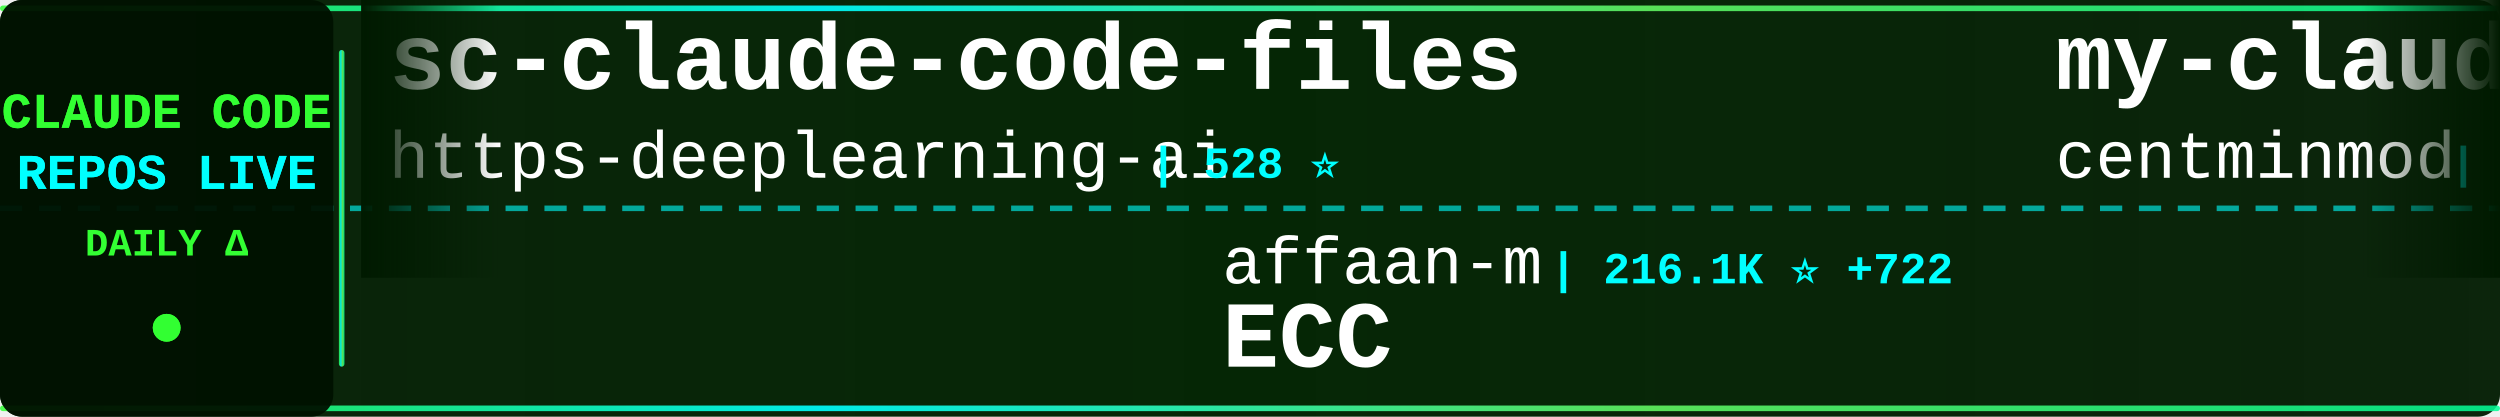
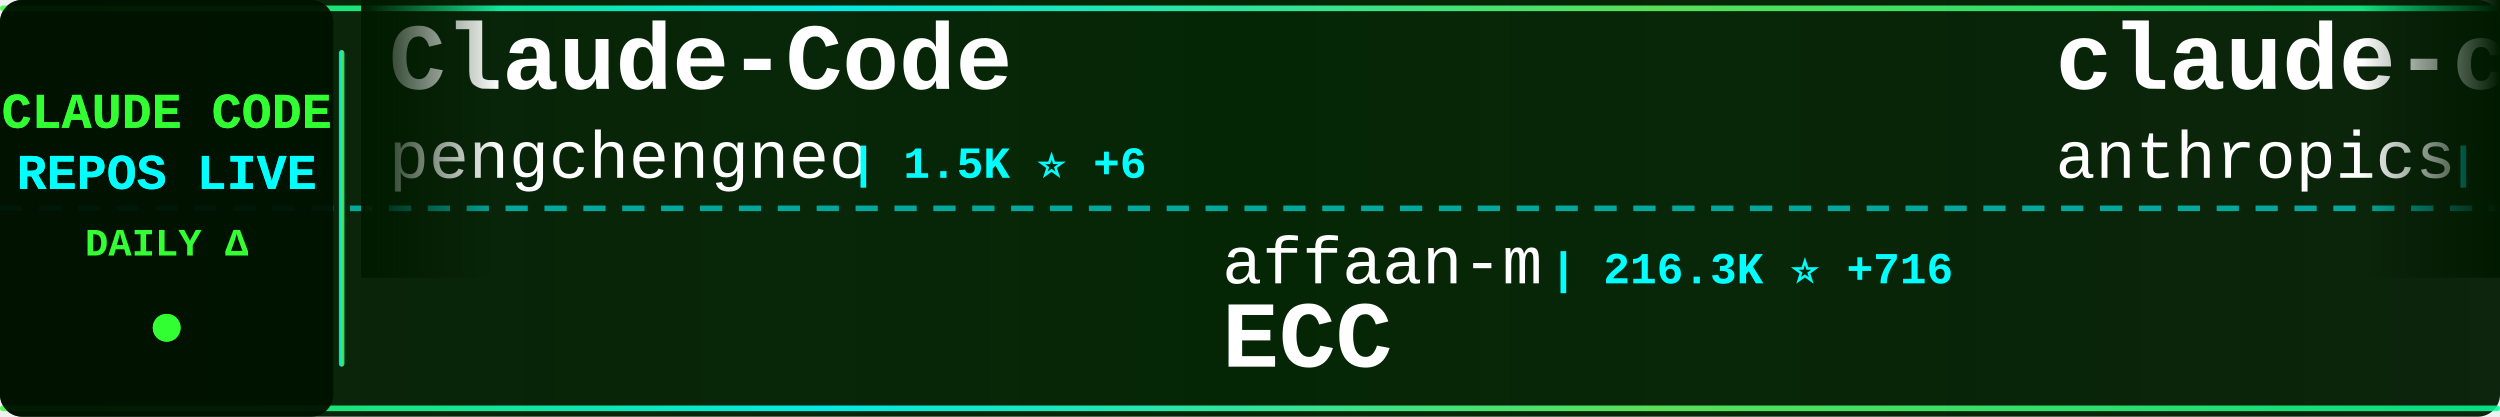
<svg xmlns="http://www.w3.org/2000/svg" width="900" height="150">
  <defs>
    <linearGradient id="tickerBg" x1="0%" y1="0%" x2="100%" y2="0%">
      <stop offset="0%" style="stop-color:#001a00;stop-opacity:0.95" />
      <stop offset="50%" style="stop-color:#002200;stop-opacity:0.98" />
      <stop offset="100%" style="stop-color:#001a00;stop-opacity:0.95" />
    </linearGradient>
    <linearGradient id="borderGrad" x1="0%" y1="0%" x2="100%" y2="0%">
      <stop offset="0%" style="stop-color:#33ff33;stop-opacity:0.85">
        <animate attributeName="stop-opacity" values="0.85;1;0.85" dur="2s" repeatCount="indefinite" />
      </stop>
      <stop offset="33%" style="stop-color:#00ffff;stop-opacity:0.9">
        <animate attributeName="stop-opacity" values="0.9;1;0.9" dur="2.2s" repeatCount="indefinite" />
      </stop>
      <stop offset="66%" style="stop-color:#66ff66;stop-opacity:0.85">
        <animate attributeName="stop-opacity" values="0.85;1;0.85" dur="1.8s" repeatCount="indefinite" />
      </stop>
      <stop offset="100%" style="stop-color:#00ff99;stop-opacity:0.85">
        <animate attributeName="stop-opacity" values="0.85;1;0.85" dur="2s" repeatCount="indefinite" />
      </stop>
    </linearGradient>
    <filter id="textGlow">
      <feGaussianBlur stdDeviation="0.1" result="coloredBlur" />
      <feMerge>
        <feMergeNode in="coloredBlur" />
        <feMergeNode in="SourceGraphic" />
      </feMerge>
    </filter>
    <filter id="metricGlow">
      <feGaussianBlur stdDeviation="0.2" result="coloredBlur" />
      <feMerge>
        <feMergeNode in="coloredBlur" />
        <feMergeNode in="SourceGraphic" />
      </feMerge>
    </filter>
    <linearGradient id="leftFade" x1="0%" y1="0%" x2="100%" y2="0%">
      <stop offset="0%" style="stop-color:#001a00;stop-opacity:1" />
      <stop offset="100%" style="stop-color:#001a00;stop-opacity:0" />
    </linearGradient>
    <linearGradient id="rightFade" x1="0%" y1="0%" x2="100%" y2="0%">
      <stop offset="0%" style="stop-color:#001a00;stop-opacity:0" />
      <stop offset="100%" style="stop-color:#001a00;stop-opacity:1" />
    </linearGradient>
  </defs>
  <rect width="900" height="150" fill="url(#tickerBg)" rx="8" />
  <rect x="0" y="2" width="900" height="2" fill="url(#borderGrad)" rx="1" />
  <rect x="0" y="146" width="900" height="2" fill="url(#borderGrad)" rx="1" />
  <line x1="0" y1="75" x2="900" y2="75" stroke="#00ffff" stroke-width="2" stroke-dasharray="8 6" opacity="0.6" />
  <rect x="0" y="0" width="120" height="150" fill="#001100" opacity="0.95" rx="8" />
  <text x="60" y="46" font-family="'Courier New', monospace" font-size="18" font-weight="bold" fill="#33ff33" text-anchor="middle" filter="url(#textGlow)">
    CLAUDE CODE
  </text>
  <text x="60" y="68" font-family="'Courier New', monospace" font-size="18" font-weight="bold" fill="#00ffff" text-anchor="middle" filter="url(#textGlow)">
    REPOS LIVE
  </text>
  <text x="60" y="92" font-family="'Courier New', monospace" font-size="14" font-weight="bold" fill="#33ff33" text-anchor="middle">
    DAILY Δ
  </text>
  <circle cx="60" cy="118" r="5" fill="#33ff33" filter="url(#metricGlow)">
    <animate attributeName="r" values="4;6;4" dur="1.5s" repeatCount="indefinite" />
    <animate attributeName="opacity" values="0.6;1;0.6" dur="1.5s" repeatCount="indefinite" />
  </circle>
  <rect x="122" y="18" width="2" height="114" fill="url(#borderGrad)" rx="1" />
  <clipPath id="tickerClip">
    <rect x="130" y="0" width="770" height="150" />
  </clipPath>
  <g clip-path="url(#tickerClip)">
    <g id="tickerItems">
      <animateTransform attributeName="transform" attributeType="XML" type="translate" from="0 0" to="-3000 0" dur="54s" repeatCount="indefinite" />
      <g transform="translate(0, 0)">
-         <text x="140" y="32" font-family="'Courier New', monospace" font-size="34" font-weight="bold" fill="#ffffff">sc-claude-code-files</text>
-         <text x="140" y="64" font-family="'Courier New', monospace" font-size="24" font-weight="normal" fill="#ffffff" opacity="1.0">https-deeplearning-ai</text>
-         <text x="414" y="64" font-family="'Courier New', monospace" font-size="16" font-weight="bold" fill="#00ffff"> | 528 ⭐</text>
+         <text x="140" y="32" font-family="'Courier New', monospace" font-size="34" font-weight="bold" fill="#ffffff">Claude-Code</text>
+         <text x="140" y="64" font-family="'Courier New', monospace" font-size="24" font-weight="normal" fill="#ffffff" opacity="1.0">pengchengneo</text>
+         <text x="306" y="64" font-family="'Courier New', monospace" font-size="16" font-weight="bold" fill="#00ffff"> | 1.5K ⭐ +6</text>
      </g>
      <g transform="translate(300, 0)">
        <text x="140" y="102" font-family="'Courier New', monospace" font-size="24" font-weight="normal" fill="#ffffff" opacity="1.0">affaan-m</text>
-         <text x="258" y="102" font-family="'Courier New', monospace" font-size="16" font-weight="bold" fill="#00ffff"> | 216.1K ⭐ +722</text>
+         <text x="258" y="102" font-family="'Courier New', monospace" font-size="16" font-weight="bold" fill="#00ffff"> | 216.3K ⭐ +716</text>
        <text x="140" y="132" font-family="'Courier New', monospace" font-size="34" font-weight="bold" fill="#ffffff">ECC</text>
      </g>
      <g transform="translate(600, 0)">
-         <text x="140" y="32" font-family="'Courier New', monospace" font-size="34" font-weight="bold" fill="#ffffff">my-claude-code-setup</text>
-         <text x="140" y="64" font-family="'Courier New', monospace" font-size="24" font-weight="normal" fill="#ffffff" opacity="1.0">centminmod</text>
-         <text x="282" y="64" font-family="'Courier New', monospace" font-size="16" font-weight="bold" fill="#00ffff"> | 2.4K ⭐ +1</text>
+         <text x="140" y="32" font-family="'Courier New', monospace" font-size="34" font-weight="bold" fill="#ffffff">claude-code-base-action</text>
+         <text x="140" y="64" font-family="'Courier New', monospace" font-size="24" font-weight="normal" fill="#ffffff" opacity="1.0">anthropics</text>
+         <text x="282" y="64" font-family="'Courier New', monospace" font-size="16" font-weight="bold" fill="#00ffff"> | 879 ⭐ +3</text>
      </g>
      <g transform="translate(900, 0)">
-         <text x="140" y="102" font-family="'Courier New', monospace" font-size="24" font-weight="normal" fill="#ffffff" opacity="1.0">disler</text>
-         <text x="234" y="102" font-family="'Courier New', monospace" font-size="16" font-weight="bold" fill="#00ffff"> | 1.4K ⭐ +3</text>
-         <text x="140" y="132" font-family="'Courier New', monospace" font-size="34" font-weight="bold" fill="#ffffff">pi-vs-claude-code</text>
+         <text x="140" y="102" font-family="'Courier New', monospace" font-size="24" font-weight="normal" fill="#ffffff" opacity="1.0">kodu-ai</text>
+         <text x="246" y="102" font-family="'Courier New', monospace" font-size="16" font-weight="bold" fill="#00ffff"> | 5.3K ⭐</text>
+         <text x="140" y="132" font-family="'Courier New', monospace" font-size="34" font-weight="bold" fill="#ffffff">claude-coder</text>
      </g>
      <g transform="translate(1200, 0)">
-         <text x="140" y="32" font-family="'Courier New', monospace" font-size="34" font-weight="bold" fill="#ffffff">Claude-Code</text>
-         <text x="140" y="64" font-family="'Courier New', monospace" font-size="24" font-weight="normal" fill="#ffffff" opacity="1.0">KPR111</text>
-         <text x="234" y="64" font-family="'Courier New', monospace" font-size="16" font-weight="bold" fill="#00ffff"> | 18 ⭐</text>
+         <text x="140" y="32" font-family="'Courier New', monospace" font-size="34" font-weight="bold" fill="#ffffff">Claude-Code-Usage-Monito...</text>
+         <text x="140" y="64" font-family="'Courier New', monospace" font-size="24" font-weight="normal" fill="#ffffff" opacity="1.0">Maciek-roboblog</text>
+         <text x="342" y="64" font-family="'Courier New', monospace" font-size="16" font-weight="bold" fill="#00ffff"> | 8.2K ⭐ +11</text>
      </g>
      <g transform="translate(1500, 0)">
-         <text x="140" y="102" font-family="'Courier New', monospace" font-size="24" font-weight="normal" fill="#ffffff" opacity="1.0">Maciek-roboblog</text>
-         <text x="342" y="102" font-family="'Courier New', monospace" font-size="16" font-weight="bold" fill="#00ffff"> | 8.2K ⭐ +11</text>
-         <text x="140" y="132" font-family="'Courier New', monospace" font-size="34" font-weight="bold" fill="#ffffff">Claude-Code-Usage-Monito...</text>
+         <text x="140" y="102" font-family="'Courier New', monospace" font-size="24" font-weight="normal" fill="#ffffff" opacity="1.0">frankbria</text>
+         <text x="270" y="102" font-family="'Courier New', monospace" font-size="16" font-weight="bold" fill="#00ffff"> | 9.3K ⭐ +5</text>
+         <text x="140" y="132" font-family="'Courier New', monospace" font-size="34" font-weight="bold" fill="#ffffff">ralph-claude-code</text>
      </g>
      <g transform="translate(1800, 0)">
-         <text x="140" y="32" font-family="'Courier New', monospace" font-size="34" font-weight="bold" fill="#ffffff">claude-code-spec-workflo...</text>
-         <text x="140" y="64" font-family="'Courier New', monospace" font-size="24" font-weight="normal" fill="#ffffff" opacity="1.0">Pimzino</text>
-         <text x="246" y="64" font-family="'Courier New', monospace" font-size="16" font-weight="bold" fill="#00ffff"> | 3.8K ⭐ +2</text>
+         <text x="140" y="32" font-family="'Courier New', monospace" font-size="34" font-weight="bold" fill="#ffffff">claude-code-security-rev...</text>
+         <text x="140" y="64" font-family="'Courier New', monospace" font-size="24" font-weight="normal" fill="#ffffff" opacity="1.0">anthropics</text>
+         <text x="282" y="64" font-family="'Courier New', monospace" font-size="16" font-weight="bold" fill="#00ffff"> | 5.3K ⭐ +20</text>
      </g>
      <g transform="translate(2100, 0)">
-         <text x="140" y="102" font-family="'Courier New', monospace" font-size="24" font-weight="normal" fill="#ffffff" opacity="1.0">fuergaosi233</text>
-         <text x="306" y="102" font-family="'Courier New', monospace" font-size="16" font-weight="bold" fill="#00ffff"> | 2.7K ⭐ +1</text>
-         <text x="140" y="132" font-family="'Courier New', monospace" font-size="34" font-weight="bold" fill="#ffffff">claude-code-proxy</text>
+         <text x="140" y="102" font-family="'Courier New', monospace" font-size="24" font-weight="normal" fill="#ffffff" opacity="1.0">Cranot</text>
+         <text x="234" y="102" font-family="'Courier New', monospace" font-size="16" font-weight="bold" fill="#00ffff"> | 2.8K ⭐</text>
+         <text x="140" y="132" font-family="'Courier New', monospace" font-size="34" font-weight="bold" fill="#ffffff">claude-code-guide</text>
      </g>
      <g transform="translate(2400, 0)">
-         <text x="140" y="32" font-family="'Courier New', monospace" font-size="34" font-weight="bold" fill="#ffffff">claude-code-reverse</text>
-         <text x="140" y="64" font-family="'Courier New', monospace" font-size="24" font-weight="normal" fill="#ffffff" opacity="1.0">Yuyz0112</text>
-         <text x="258" y="64" font-family="'Courier New', monospace" font-size="16" font-weight="bold" fill="#00ffff"> | 2.4K ⭐ +1</text>
+         <text x="140" y="32" font-family="'Courier New', monospace" font-size="34" font-weight="bold" fill="#ffffff">claude-code-action</text>
+         <text x="140" y="64" font-family="'Courier New', monospace" font-size="24" font-weight="normal" fill="#ffffff" opacity="1.0">anthropics</text>
+         <text x="282" y="64" font-family="'Courier New', monospace" font-size="16" font-weight="bold" fill="#00ffff"> | 8.0K ⭐ +19</text>
      </g>
      <g transform="translate(2700, 0)">
-         <text x="140" y="102" font-family="'Courier New', monospace" font-size="24" font-weight="normal" fill="#ffffff" opacity="1.0">777genius</text>
-         <text x="270" y="102" font-family="'Courier New', monospace" font-size="16" font-weight="bold" fill="#00ffff"> | 916 ⭐</text>
-         <text x="140" y="132" font-family="'Courier New', monospace" font-size="34" font-weight="bold" fill="#ffffff">claude-code-source-code</text>
+         <text x="140" y="102" font-family="'Courier New', monospace" font-size="24" font-weight="normal" fill="#ffffff" opacity="1.0">chauncygu</text>
+         <text x="270" y="102" font-family="'Courier New', monospace" font-size="16" font-weight="bold" fill="#00ffff"> | 2.6K ⭐ +9</text>
+         <text x="140" y="132" font-family="'Courier New', monospace" font-size="34" font-weight="bold" fill="#ffffff">collection-claude-code-s...</text>
      </g>
      <g transform="translate(3000, 0)">
-         <text x="140" y="32" font-family="'Courier New', monospace" font-size="34" font-weight="bold" fill="#ffffff">sc-claude-code-files</text>
-         <text x="140" y="64" font-family="'Courier New', monospace" font-size="24" font-weight="normal" fill="#ffffff" opacity="1.0">https-deeplearning-ai</text>
-         <text x="414" y="64" font-family="'Courier New', monospace" font-size="16" font-weight="bold" fill="#00ffff"> | 528 ⭐</text>
+         <text x="140" y="32" font-family="'Courier New', monospace" font-size="34" font-weight="bold" fill="#ffffff">Claude-Code</text>
+         <text x="140" y="64" font-family="'Courier New', monospace" font-size="24" font-weight="normal" fill="#ffffff" opacity="1.0">pengchengneo</text>
+         <text x="306" y="64" font-family="'Courier New', monospace" font-size="16" font-weight="bold" fill="#00ffff"> | 1.5K ⭐ +6</text>
      </g>
      <g transform="translate(3300, 0)">
        <text x="140" y="102" font-family="'Courier New', monospace" font-size="24" font-weight="normal" fill="#ffffff" opacity="1.0">affaan-m</text>
-         <text x="258" y="102" font-family="'Courier New', monospace" font-size="16" font-weight="bold" fill="#00ffff"> | 216.1K ⭐ +722</text>
+         <text x="258" y="102" font-family="'Courier New', monospace" font-size="16" font-weight="bold" fill="#00ffff"> | 216.3K ⭐ +716</text>
        <text x="140" y="132" font-family="'Courier New', monospace" font-size="34" font-weight="bold" fill="#ffffff">ECC</text>
      </g>
      <g transform="translate(3600, 0)">
-         <text x="140" y="32" font-family="'Courier New', monospace" font-size="34" font-weight="bold" fill="#ffffff">my-claude-code-setup</text>
-         <text x="140" y="64" font-family="'Courier New', monospace" font-size="24" font-weight="normal" fill="#ffffff" opacity="1.0">centminmod</text>
-         <text x="282" y="64" font-family="'Courier New', monospace" font-size="16" font-weight="bold" fill="#00ffff"> | 2.4K ⭐ +1</text>
+         <text x="140" y="32" font-family="'Courier New', monospace" font-size="34" font-weight="bold" fill="#ffffff">claude-code-base-action</text>
+         <text x="140" y="64" font-family="'Courier New', monospace" font-size="24" font-weight="normal" fill="#ffffff" opacity="1.0">anthropics</text>
+         <text x="282" y="64" font-family="'Courier New', monospace" font-size="16" font-weight="bold" fill="#00ffff"> | 879 ⭐ +3</text>
      </g>
      <g transform="translate(3900, 0)">
-         <text x="140" y="102" font-family="'Courier New', monospace" font-size="24" font-weight="normal" fill="#ffffff" opacity="1.0">disler</text>
-         <text x="234" y="102" font-family="'Courier New', monospace" font-size="16" font-weight="bold" fill="#00ffff"> | 1.4K ⭐ +3</text>
-         <text x="140" y="132" font-family="'Courier New', monospace" font-size="34" font-weight="bold" fill="#ffffff">pi-vs-claude-code</text>
+         <text x="140" y="102" font-family="'Courier New', monospace" font-size="24" font-weight="normal" fill="#ffffff" opacity="1.0">kodu-ai</text>
+         <text x="246" y="102" font-family="'Courier New', monospace" font-size="16" font-weight="bold" fill="#00ffff"> | 5.3K ⭐</text>
+         <text x="140" y="132" font-family="'Courier New', monospace" font-size="34" font-weight="bold" fill="#ffffff">claude-coder</text>
      </g>
    </g>
  </g>
  <rect x="130" y="0" width="50" height="100" fill="url(#leftFade)" />
  <rect x="850" y="0" width="50" height="100" fill="url(#rightFade)" />
</svg>
